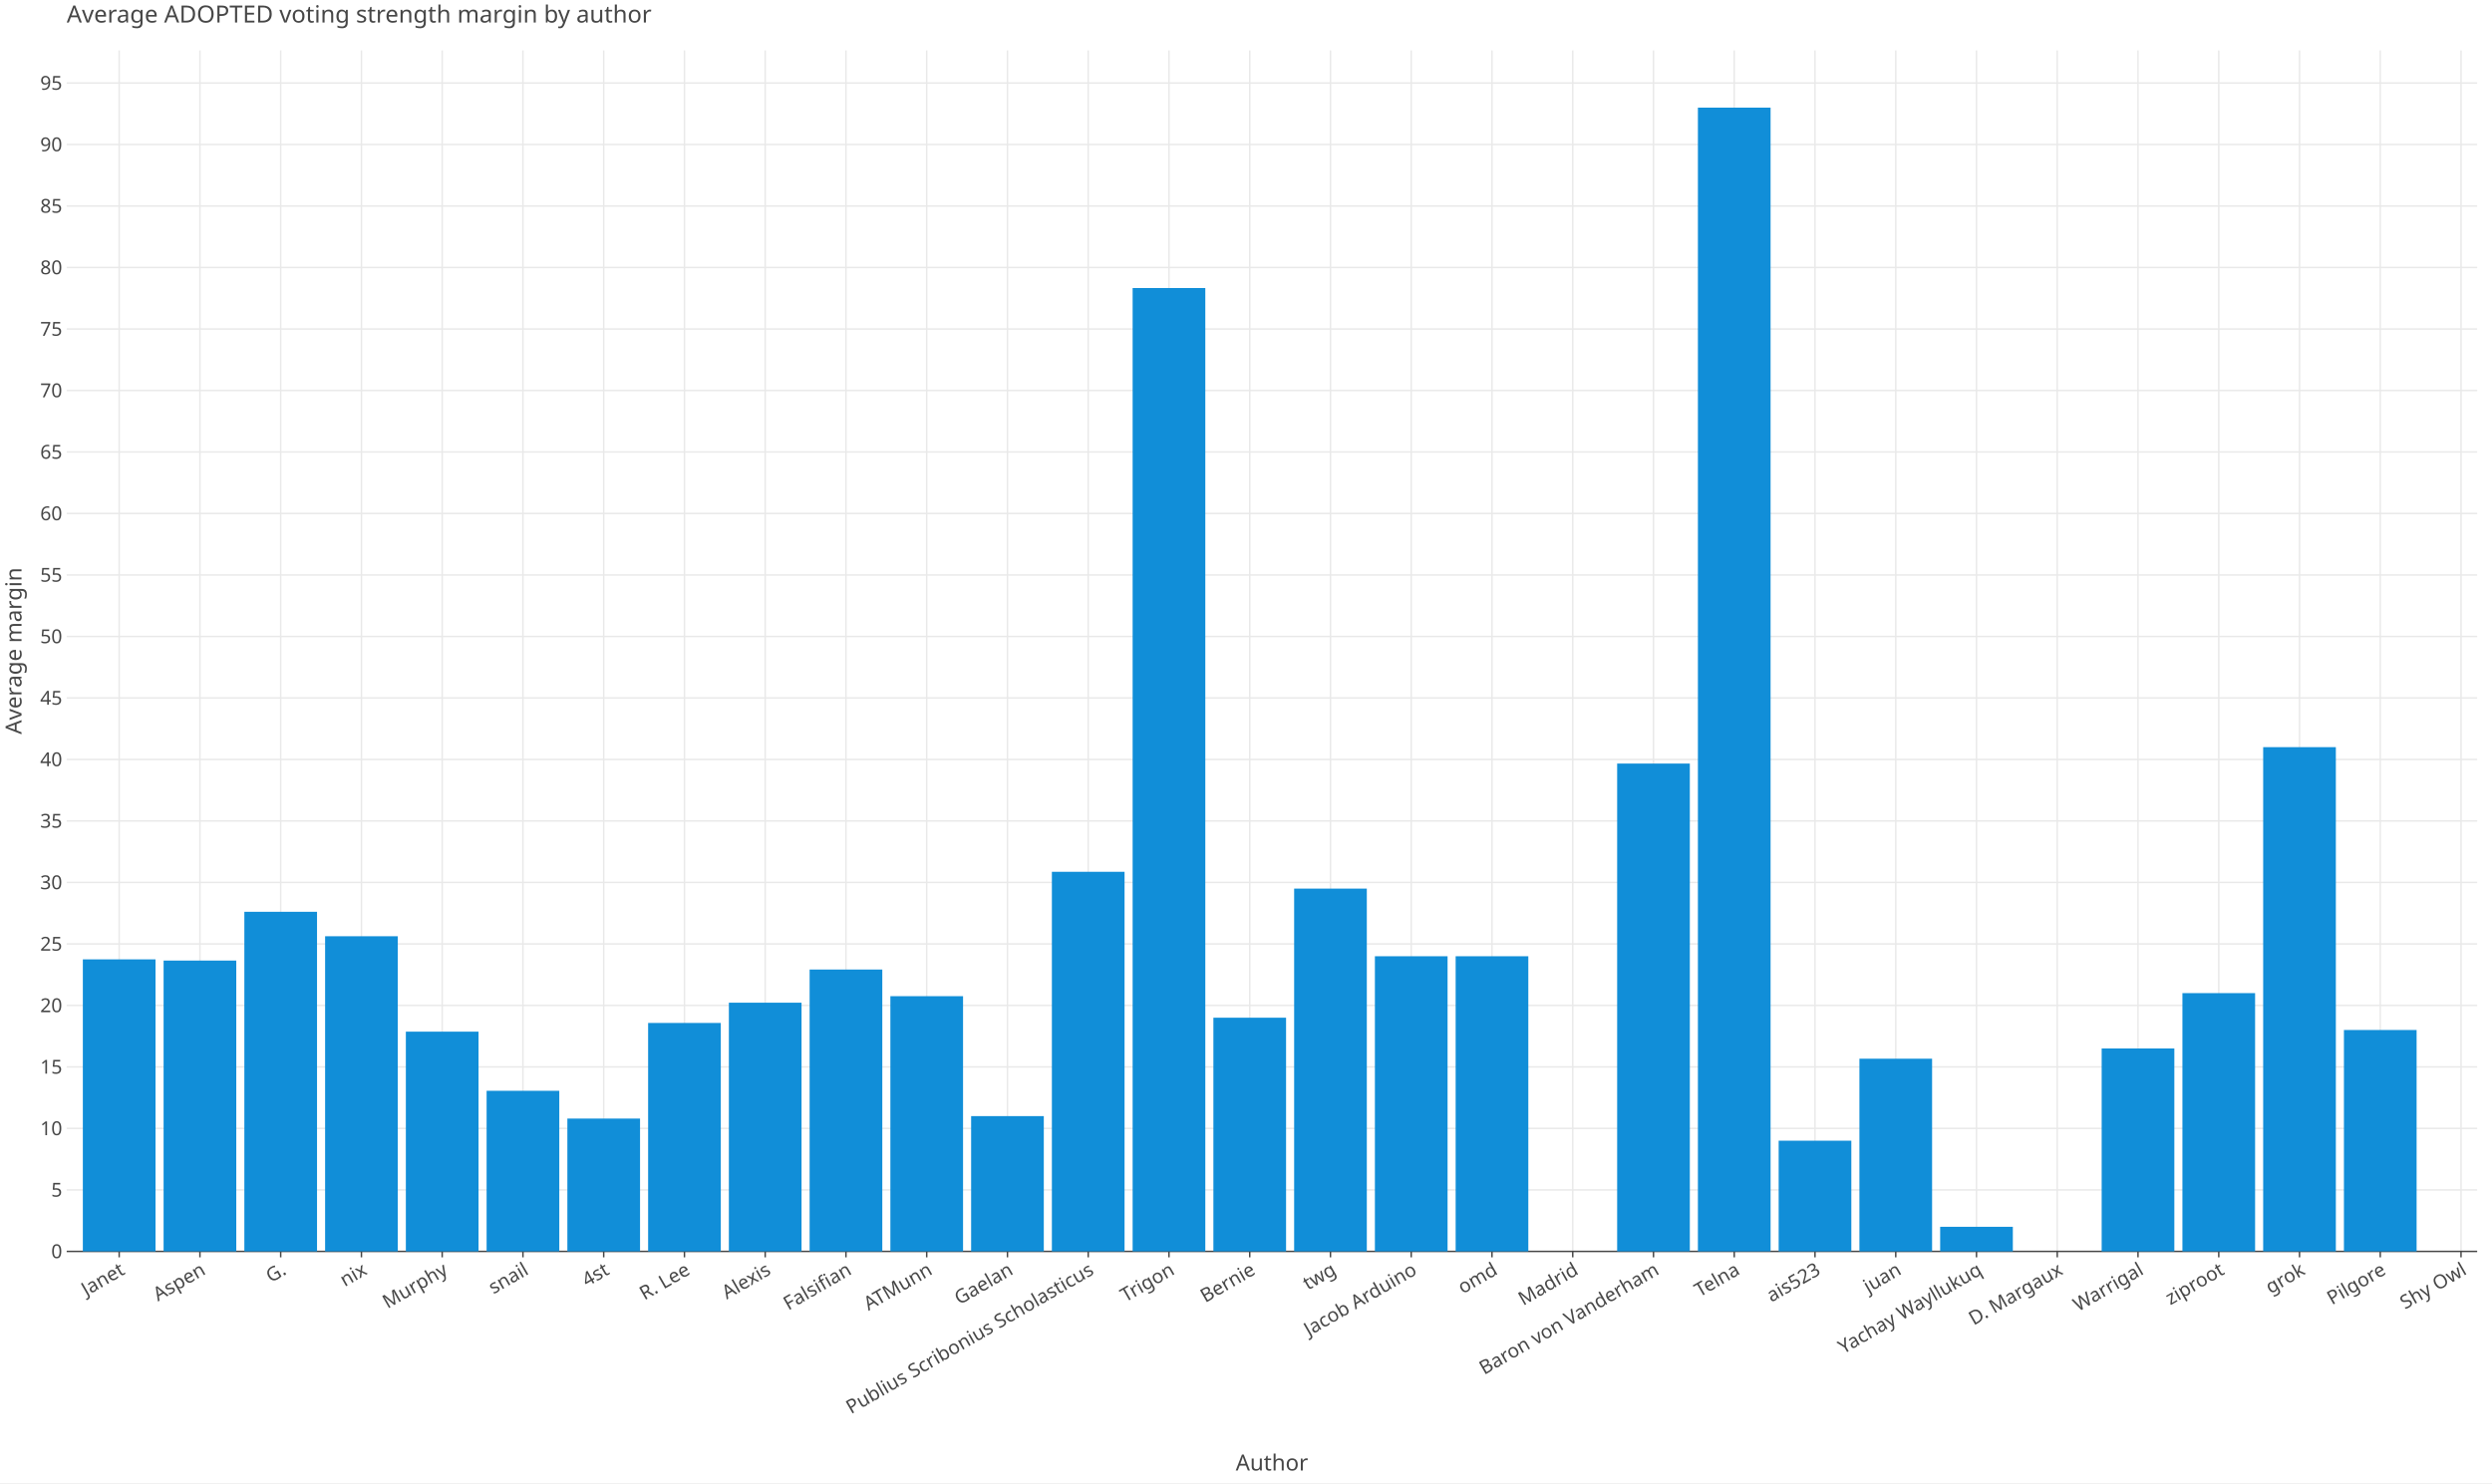
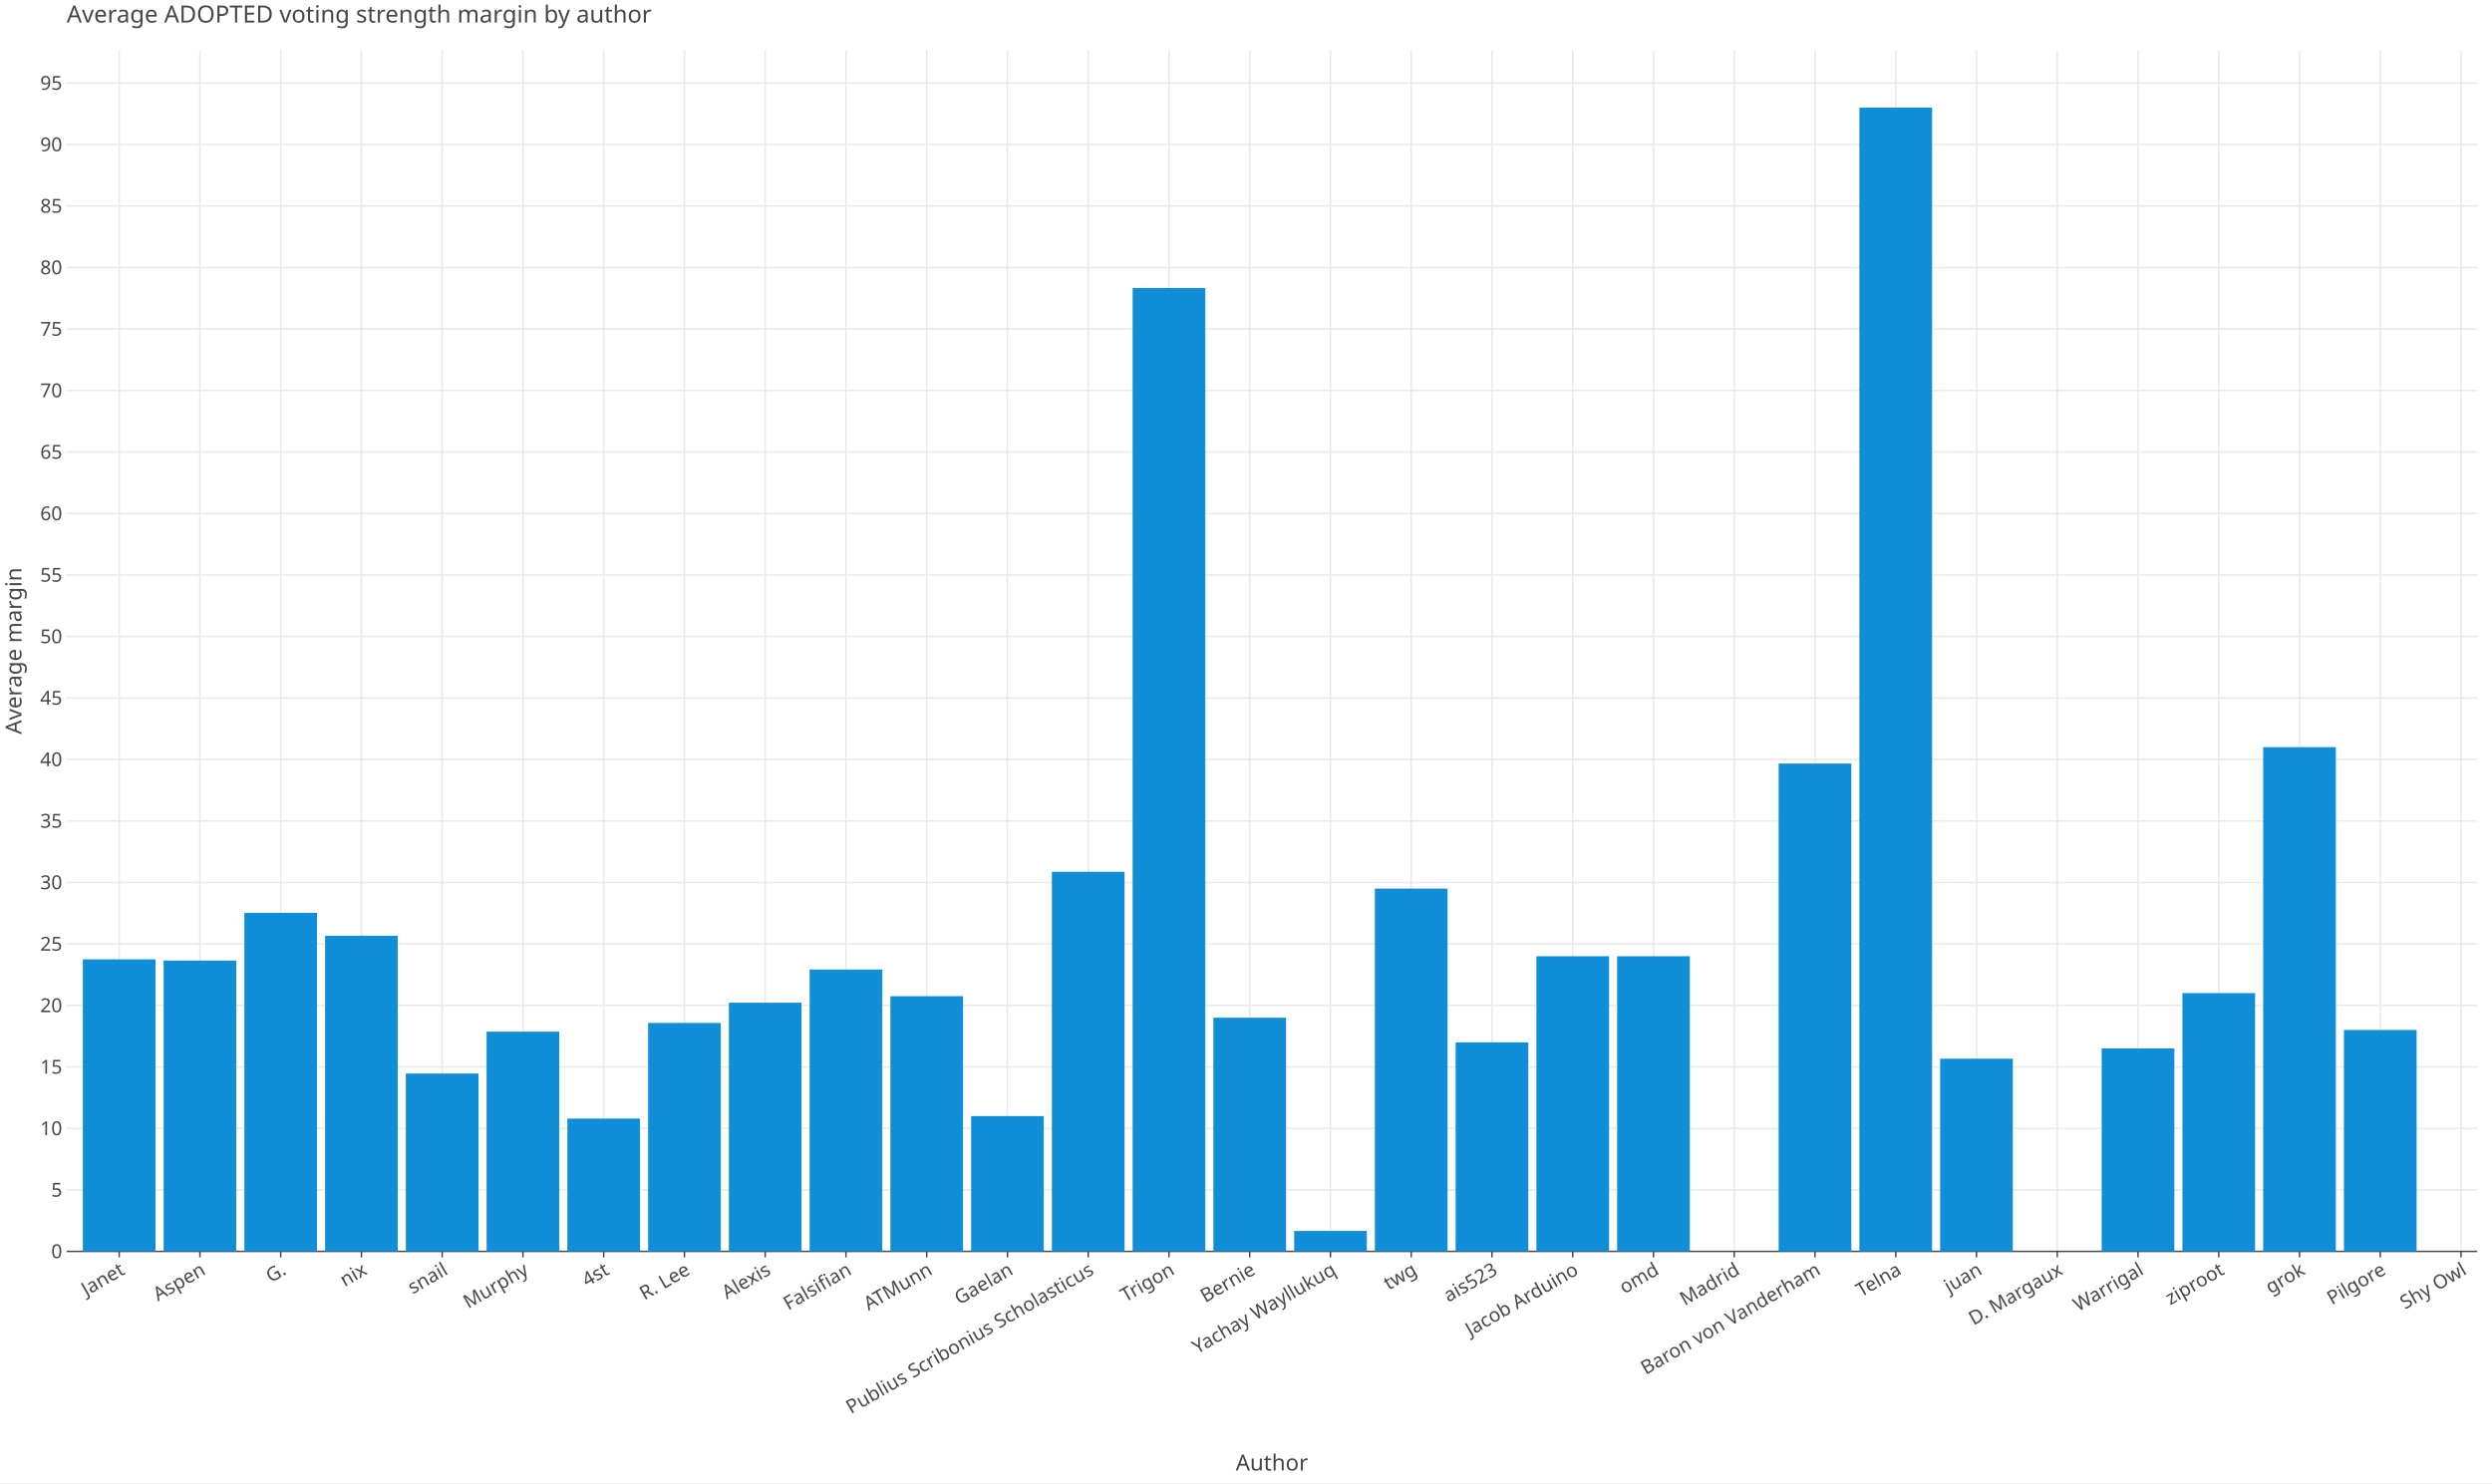
<svg xmlns="http://www.w3.org/2000/svg" class="plt-container" width="1680.0" height="1000.0">
  <style type="text/css">
  .plt-container {
   font-family: Lucida Grande, sans-serif;
   user-select: none;
   -webkit-user-select: none;
   -moz-user-select: none;
   -ms-user-select: none;
}
text {
   text-rendering: optimizeLegibility;
}
- #pvpWkAe .plot-title {
+ #pYSsM0P .plot-title {
   fill: #474747;
   font-family: Lucida Grande, sans-serif;
   font-size: 16.0px;
   font-weight: normal;
   font-style: normal;   
}
- #pvpWkAe .plot-subtitle {
+ #pYSsM0P .plot-subtitle {
   fill: #474747;
   font-family: Lucida Grande, sans-serif;
   font-size: 15.0px;
   font-weight: normal;
   font-style: normal;   
}
- #pvpWkAe .plot-caption {
-    fill: #474747;
-    font-family: Lucida Grande, sans-serif;
-    font-size: 13.0px;
-    font-weight: normal;
-    font-style: normal;   
- }
- #pvpWkAe .legend-title {
+ #pYSsM0P .plot-caption {
+    fill: #474747;
+    font-family: Lucida Grande, sans-serif;
+    font-size: 13.0px;
+    font-weight: normal;
+    font-style: normal;   
+ }
+ #pYSsM0P .legend-title {
   fill: #474747;
   font-family: Lucida Grande, sans-serif;
   font-size: 15.0px;
   font-weight: normal;
   font-style: normal;   
}
- #pvpWkAe .legend-item {
-    fill: #474747;
-    font-family: Lucida Grande, sans-serif;
-    font-size: 13.0px;
-    font-weight: normal;
-    font-style: normal;   
- }
- #pvpWkAe .axis-title-x {
+ #pYSsM0P .legend-item {
+    fill: #474747;
+    font-family: Lucida Grande, sans-serif;
+    font-size: 13.0px;
+    font-weight: normal;
+    font-style: normal;   
+ }
+ #pYSsM0P .axis-title-x {
   fill: #474747;
   font-family: Lucida Grande, sans-serif;
   font-size: 15.0px;
   font-weight: normal;
   font-style: normal;   
}
- #pvpWkAe .axis-text-x {
-    fill: #474747;
-    font-family: Lucida Grande, sans-serif;
-    font-size: 13.0px;
-    font-weight: normal;
-    font-style: normal;   
- }
- #dnRFlKj .axis-tooltip-text-x {
+ #pYSsM0P .axis-text-x {
+    fill: #474747;
+    font-family: Lucida Grande, sans-serif;
+    font-size: 13.0px;
+    font-weight: normal;
+    font-style: normal;   
+ }
+ #dpF4oYI .axis-tooltip-text-x {
   fill: #ffffff;
   font-family: Lucida Grande, sans-serif;
   font-size: 13.0px;
   font-weight: normal;
   font-style: normal;   
}
- #pvpWkAe .axis-title-y {
+ #pYSsM0P .axis-title-y {
   fill: #474747;
   font-family: Lucida Grande, sans-serif;
   font-size: 15.0px;
   font-weight: normal;
   font-style: normal;   
}
- #pvpWkAe .axis-text-y {
-    fill: #474747;
-    font-family: Lucida Grande, sans-serif;
-    font-size: 13.0px;
-    font-weight: normal;
-    font-style: normal;   
- }
- #dnRFlKj .axis-tooltip-text-y {
+ #pYSsM0P .axis-text-y {
+    fill: #474747;
+    font-family: Lucida Grande, sans-serif;
+    font-size: 13.0px;
+    font-weight: normal;
+    font-style: normal;   
+ }
+ #dpF4oYI .axis-tooltip-text-y {
   fill: #ffffff;
   font-family: Lucida Grande, sans-serif;
   font-size: 13.0px;
   font-weight: normal;
   font-style: normal;   
}
- #pvpWkAe .facet-strip-text-x {
-    fill: #474747;
-    font-family: Lucida Grande, sans-serif;
-    font-size: 13.0px;
-    font-weight: normal;
-    font-style: normal;   
- }
- #pvpWkAe .facet-strip-text-y {
-    fill: #474747;
-    font-family: Lucida Grande, sans-serif;
-    font-size: 13.0px;
-    font-weight: normal;
-    font-style: normal;   
- }
- #dnRFlKj .tooltip-text {
-    fill: #474747;
-    font-family: Lucida Grande, sans-serif;
-    font-size: 13.0px;
-    font-weight: normal;
-    font-style: normal;   
- }
- #dnRFlKj .tooltip-title {
+ #pYSsM0P .facet-strip-text-x {
+    fill: #474747;
+    font-family: Lucida Grande, sans-serif;
+    font-size: 13.0px;
+    font-weight: normal;
+    font-style: normal;   
+ }
+ #pYSsM0P .facet-strip-text-y {
+    fill: #474747;
+    font-family: Lucida Grande, sans-serif;
+    font-size: 13.0px;
+    font-weight: normal;
+    font-style: normal;   
+ }
+ #dpF4oYI .tooltip-text {
+    fill: #474747;
+    font-family: Lucida Grande, sans-serif;
+    font-size: 13.0px;
+    font-weight: normal;
+    font-style: normal;   
+ }
+ #dpF4oYI .tooltip-title {
   fill: #474747;
   font-family: Lucida Grande, sans-serif;
   font-size: 13.0px;
   font-weight: bold;
   font-style: normal;   
}
- #dnRFlKj .tooltip-label {
+ #dpF4oYI .tooltip-label {
   fill: #474747;
   font-family: Lucida Grande, sans-serif;
   font-size: 13.0px;
   font-weight: bold;
   font-style: normal;   
}

  </style>
-   <g id="pvpWkAe">
+   <g id="pYSsM0P">
    <rect x="0.0" y="0.0" height="1000.0" width="1680.0" stroke="rgb(71,71,71)" stroke-opacity="1.0" stroke-width="0.0" fill="rgb(255,255,255)" fill-opacity="1.0">
    </rect>
    <g transform="translate(23.0 34.0 ) ">
      <g transform="translate(21.96121 809.7774 ) ">
        <line x1="35.386" y1="-0.0" x2="35.386" y2="-809.777" stroke="rgb(233,233,233)" stroke-opacity="1.0" stroke-width="1.0">
        </line>
        <line x1="89.826" y1="-0.0" x2="89.826" y2="-809.777" stroke="rgb(233,233,233)" stroke-opacity="1.0" stroke-width="1.0">
        </line>
        <line x1="144.266" y1="-0.0" x2="144.266" y2="-809.777" stroke="rgb(233,233,233)" stroke-opacity="1.0" stroke-width="1.0">
        </line>
        <line x1="198.707" y1="-0.0" x2="198.707" y2="-809.777" stroke="rgb(233,233,233)" stroke-opacity="1.0" stroke-width="1.0">
        </line>
        <line x1="253.147" y1="-0.0" x2="253.147" y2="-809.777" stroke="rgb(233,233,233)" stroke-opacity="1.0" stroke-width="1.0">
        </line>
        <line x1="307.587" y1="-0.0" x2="307.587" y2="-809.777" stroke="rgb(233,233,233)" stroke-opacity="1.0" stroke-width="1.0">
        </line>
        <line x1="362.027" y1="-0.0" x2="362.027" y2="-809.777" stroke="rgb(233,233,233)" stroke-opacity="1.0" stroke-width="1.0">
        </line>
        <line x1="416.467" y1="-0.0" x2="416.467" y2="-809.777" stroke="rgb(233,233,233)" stroke-opacity="1.0" stroke-width="1.0">
        </line>
        <line x1="470.907" y1="-0.0" x2="470.907" y2="-809.777" stroke="rgb(233,233,233)" stroke-opacity="1.0" stroke-width="1.0">
        </line>
        <line x1="525.348" y1="-0.0" x2="525.348" y2="-809.777" stroke="rgb(233,233,233)" stroke-opacity="1.0" stroke-width="1.0">
        </line>
        <line x1="579.788" y1="-0.0" x2="579.788" y2="-809.777" stroke="rgb(233,233,233)" stroke-opacity="1.0" stroke-width="1.0">
        </line>
        <line x1="634.228" y1="-0.0" x2="634.228" y2="-809.777" stroke="rgb(233,233,233)" stroke-opacity="1.0" stroke-width="1.0">
        </line>
        <line x1="688.668" y1="-0.0" x2="688.668" y2="-809.777" stroke="rgb(233,233,233)" stroke-opacity="1.0" stroke-width="1.0">
        </line>
        <line x1="743.108" y1="-0.0" x2="743.108" y2="-809.777" stroke="rgb(233,233,233)" stroke-opacity="1.0" stroke-width="1.0">
        </line>
        <line x1="797.548" y1="-0.0" x2="797.548" y2="-809.777" stroke="rgb(233,233,233)" stroke-opacity="1.0" stroke-width="1.0">
        </line>
        <line x1="851.989" y1="-0.0" x2="851.989" y2="-809.777" stroke="rgb(233,233,233)" stroke-opacity="1.0" stroke-width="1.0">
        </line>
        <line x1="906.429" y1="-0.0" x2="906.429" y2="-809.777" stroke="rgb(233,233,233)" stroke-opacity="1.0" stroke-width="1.0">
        </line>
        <line x1="960.869" y1="-0.0" x2="960.869" y2="-809.777" stroke="rgb(233,233,233)" stroke-opacity="1.0" stroke-width="1.0">
        </line>
        <line x1="1015.309" y1="-0.0" x2="1015.309" y2="-809.777" stroke="rgb(233,233,233)" stroke-opacity="1.0" stroke-width="1.0">
        </line>
        <line x1="1069.749" y1="-0.0" x2="1069.749" y2="-809.777" stroke="rgb(233,233,233)" stroke-opacity="1.0" stroke-width="1.0">
        </line>
        <line x1="1124.189" y1="-0.0" x2="1124.189" y2="-809.777" stroke="rgb(233,233,233)" stroke-opacity="1.0" stroke-width="1.0">
        </line>
        <line x1="1178.629" y1="-0.0" x2="1178.629" y2="-809.777" stroke="rgb(233,233,233)" stroke-opacity="1.0" stroke-width="1.0">
        </line>
        <line x1="1233.07" y1="-0.0" x2="1233.07" y2="-809.777" stroke="rgb(233,233,233)" stroke-opacity="1.0" stroke-width="1.0">
        </line>
        <line x1="1287.51" y1="-0.0" x2="1287.51" y2="-809.777" stroke="rgb(233,233,233)" stroke-opacity="1.0" stroke-width="1.0">
        </line>
        <line x1="1341.95" y1="-0.0" x2="1341.95" y2="-809.777" stroke="rgb(233,233,233)" stroke-opacity="1.0" stroke-width="1.0">
        </line>
        <line x1="1396.39" y1="-0.0" x2="1396.39" y2="-809.777" stroke="rgb(233,233,233)" stroke-opacity="1.0" stroke-width="1.0">
        </line>
        <line x1="1450.83" y1="-0.0" x2="1450.83" y2="-809.777" stroke="rgb(233,233,233)" stroke-opacity="1.0" stroke-width="1.0">
        </line>
        <line x1="1505.27" y1="-0.0" x2="1505.27" y2="-809.777" stroke="rgb(233,233,233)" stroke-opacity="1.0" stroke-width="1.0">
        </line>
        <line x1="1559.711" y1="-0.0" x2="1559.711" y2="-809.777" stroke="rgb(233,233,233)" stroke-opacity="1.0" stroke-width="1.0">
        </line>
        <line x1="1614.151" y1="-0.0" x2="1614.151" y2="-809.777" stroke="rgb(233,233,233)" stroke-opacity="1.0" stroke-width="1.0">
        </line>
        <g transform="translate(35.3861 0.0 ) ">
          <line stroke-width="1.0" stroke="rgb(71,71,71)" stroke-opacity="1.0" x2="0.0" y2="4.0">
          </line>
          <g transform="translate(0.0 7.0 ) rotate(-30.0 ) ">
            <text class="axis-text-x" text-anchor="end" dy="0.7em">
            Janet
            </text>
          </g>
        </g>
        <g transform="translate(89.82626 0.0 ) ">
          <line stroke-width="1.0" stroke="rgb(71,71,71)" stroke-opacity="1.0" x2="0.0" y2="4.0">
          </line>
          <g transform="translate(0.0 7.0 ) rotate(-30.0 ) ">
            <text class="axis-text-x" text-anchor="end" dy="0.7em">
            Aspen
            </text>
          </g>
        </g>
        <g transform="translate(144.2664 0.0 ) ">
          <line stroke-width="1.0" stroke="rgb(71,71,71)" stroke-opacity="1.0" x2="0.0" y2="4.0">
          </line>
          <g transform="translate(0.0 7.0 ) rotate(-30.0 ) ">
            <text class="axis-text-x" text-anchor="end" dy="0.7em">
            G.
            </text>
          </g>
        </g>
        <g transform="translate(198.7066 0.0 ) ">
          <line stroke-width="1.0" stroke="rgb(71,71,71)" stroke-opacity="1.0" x2="0.0" y2="4.0">
          </line>
          <g transform="translate(0.0 7.0 ) rotate(-30.0 ) ">
            <text class="axis-text-x" text-anchor="end" dy="0.7em">
            nix
            </text>
          </g>
        </g>
        <g transform="translate(253.1467 0.0 ) ">
          <line stroke-width="1.0" stroke="rgb(71,71,71)" stroke-opacity="1.0" x2="0.0" y2="4.0">
          </line>
          <g transform="translate(0.0 7.0 ) rotate(-30.0 ) ">
            <text class="axis-text-x" text-anchor="end" dy="0.7em">
+             snail
+             </text>
+           </g>
+         </g>
+         <g transform="translate(307.5869 0.0 ) ">
+           <line stroke-width="1.0" stroke="rgb(71,71,71)" stroke-opacity="1.0" x2="0.0" y2="4.0">
+           </line>
+           <g transform="translate(0.0 7.0 ) rotate(-30.0 ) ">
+             <text class="axis-text-x" text-anchor="end" dy="0.7em">
            Murphy
            </text>
          </g>
        </g>
-         <g transform="translate(307.5869 0.0 ) ">
-           <line stroke-width="1.0" stroke="rgb(71,71,71)" stroke-opacity="1.0" x2="0.0" y2="4.0">
-           </line>
-           <g transform="translate(0.0 7.0 ) rotate(-30.0 ) ">
-             <text class="axis-text-x" text-anchor="end" dy="0.7em">
-             snail
-             </text>
-           </g>
-         </g>
        <g transform="translate(362.0271 0.0 ) ">
          <line stroke-width="1.0" stroke="rgb(71,71,71)" stroke-opacity="1.0" x2="0.0" y2="4.0">
          </line>
          <g transform="translate(0.0 7.0 ) rotate(-30.0 ) ">
            <text class="axis-text-x" text-anchor="end" dy="0.7em">
            4st
            </text>
          </g>
        </g>
        <g transform="translate(416.4672 0.0 ) ">
          <line stroke-width="1.0" stroke="rgb(71,71,71)" stroke-opacity="1.0" x2="0.0" y2="4.0">
          </line>
          <g transform="translate(0.0 7.0 ) rotate(-30.0 ) ">
            <text class="axis-text-x" text-anchor="end" dy="0.7em">
            R. Lee
            </text>
          </g>
        </g>
        <g transform="translate(470.9074 0.0 ) ">
          <line stroke-width="1.0" stroke="rgb(71,71,71)" stroke-opacity="1.0" x2="0.0" y2="4.0">
          </line>
          <g transform="translate(0.0 7.0 ) rotate(-30.0 ) ">
            <text class="axis-text-x" text-anchor="end" dy="0.7em">
            Alexis
            </text>
          </g>
        </g>
        <g transform="translate(525.3475 0.0 ) ">
          <line stroke-width="1.0" stroke="rgb(71,71,71)" stroke-opacity="1.0" x2="0.0" y2="4.0">
          </line>
          <g transform="translate(0.0 7.0 ) rotate(-30.0 ) ">
            <text class="axis-text-x" text-anchor="end" dy="0.7em">
            Falsifian
            </text>
          </g>
        </g>
        <g transform="translate(579.7877 0.0 ) ">
          <line stroke-width="1.0" stroke="rgb(71,71,71)" stroke-opacity="1.0" x2="0.0" y2="4.0">
          </line>
          <g transform="translate(0.0 7.0 ) rotate(-30.0 ) ">
            <text class="axis-text-x" text-anchor="end" dy="0.7em">
            ATMunn
            </text>
          </g>
        </g>
        <g transform="translate(634.2279 0.0 ) ">
          <line stroke-width="1.0" stroke="rgb(71,71,71)" stroke-opacity="1.0" x2="0.0" y2="4.0">
          </line>
          <g transform="translate(0.0 7.0 ) rotate(-30.0 ) ">
            <text class="axis-text-x" text-anchor="end" dy="0.7em">
            Gaelan
            </text>
          </g>
        </g>
        <g transform="translate(688.668 0.0 ) ">
          <line stroke-width="1.0" stroke="rgb(71,71,71)" stroke-opacity="1.0" x2="0.0" y2="4.0">
          </line>
          <g transform="translate(0.0 7.0 ) rotate(-30.0 ) ">
            <text class="axis-text-x" text-anchor="end" dy="0.7em">
            Publius Scribonius Scholasticus
            </text>
          </g>
        </g>
        <g transform="translate(743.1082 0.0 ) ">
          <line stroke-width="1.0" stroke="rgb(71,71,71)" stroke-opacity="1.0" x2="0.0" y2="4.0">
          </line>
          <g transform="translate(0.0 7.0 ) rotate(-30.0 ) ">
            <text class="axis-text-x" text-anchor="end" dy="0.7em">
            Trigon
            </text>
          </g>
        </g>
        <g transform="translate(797.5484 0.0 ) ">
          <line stroke-width="1.0" stroke="rgb(71,71,71)" stroke-opacity="1.0" x2="0.0" y2="4.0">
          </line>
          <g transform="translate(0.0 7.0 ) rotate(-30.0 ) ">
            <text class="axis-text-x" text-anchor="end" dy="0.7em">
            Bernie
            </text>
          </g>
        </g>
        <g transform="translate(851.9885 0.0 ) ">
          <line stroke-width="1.0" stroke="rgb(71,71,71)" stroke-opacity="1.0" x2="0.0" y2="4.0">
          </line>
          <g transform="translate(0.0 7.0 ) rotate(-30.0 ) ">
            <text class="axis-text-x" text-anchor="end" dy="0.7em">
+             Yachay Wayllukuq
+             </text>
+           </g>
+         </g>
+         <g transform="translate(906.4287 0.0 ) ">
+           <line stroke-width="1.0" stroke="rgb(71,71,71)" stroke-opacity="1.0" x2="0.0" y2="4.0">
+           </line>
+           <g transform="translate(0.0 7.0 ) rotate(-30.0 ) ">
+             <text class="axis-text-x" text-anchor="end" dy="0.7em">
            twg
            </text>
          </g>
        </g>
-         <g transform="translate(906.4287 0.0 ) ">
+         <g transform="translate(960.8688 0.0 ) ">
+           <line stroke-width="1.0" stroke="rgb(71,71,71)" stroke-opacity="1.0" x2="0.0" y2="4.0">
+           </line>
+           <g transform="translate(0.0 7.0 ) rotate(-30.0 ) ">
+             <text class="axis-text-x" text-anchor="end" dy="0.7em">
+             ais523
+             </text>
+           </g>
+         </g>
+         <g transform="translate(1015.309 0.0 ) ">
          <line stroke-width="1.0" stroke="rgb(71,71,71)" stroke-opacity="1.0" x2="0.0" y2="4.0">
          </line>
          <g transform="translate(0.0 7.0 ) rotate(-30.0 ) ">
            <text class="axis-text-x" text-anchor="end" dy="0.7em">
            Jacob Arduino
            </text>
          </g>
        </g>
-         <g transform="translate(960.8688 0.0 ) ">
+         <g transform="translate(1069.749 0.0 ) ">
          <line stroke-width="1.0" stroke="rgb(71,71,71)" stroke-opacity="1.0" x2="0.0" y2="4.0">
          </line>
          <g transform="translate(0.0 7.0 ) rotate(-30.0 ) ">
            <text class="axis-text-x" text-anchor="end" dy="0.7em">
            omd
            </text>
          </g>
        </g>
-         <g transform="translate(1015.309 0.0 ) ">
+         <g transform="translate(1124.189 0.0 ) ">
          <line stroke-width="1.0" stroke="rgb(71,71,71)" stroke-opacity="1.0" x2="0.0" y2="4.0">
          </line>
          <g transform="translate(0.0 7.0 ) rotate(-30.0 ) ">
            <text class="axis-text-x" text-anchor="end" dy="0.7em">
            Madrid
            </text>
          </g>
        </g>
-         <g transform="translate(1069.749 0.0 ) ">
+         <g transform="translate(1178.629 0.0 ) ">
          <line stroke-width="1.0" stroke="rgb(71,71,71)" stroke-opacity="1.0" x2="0.0" y2="4.0">
          </line>
          <g transform="translate(0.0 7.0 ) rotate(-30.0 ) ">
            <text class="axis-text-x" text-anchor="end" dy="0.7em">
            Baron von Vanderham
            </text>
          </g>
        </g>
-         <g transform="translate(1124.189 0.0 ) ">
+         <g transform="translate(1233.07 0.0 ) ">
          <line stroke-width="1.0" stroke="rgb(71,71,71)" stroke-opacity="1.0" x2="0.0" y2="4.0">
          </line>
          <g transform="translate(0.0 7.0 ) rotate(-30.0 ) ">
            <text class="axis-text-x" text-anchor="end" dy="0.7em">
            Telna
            </text>
          </g>
        </g>
-         <g transform="translate(1178.629 0.0 ) ">
-           <line stroke-width="1.0" stroke="rgb(71,71,71)" stroke-opacity="1.0" x2="0.0" y2="4.0">
-           </line>
-           <g transform="translate(0.0 7.0 ) rotate(-30.0 ) ">
-             <text class="axis-text-x" text-anchor="end" dy="0.7em">
-             ais523
-             </text>
-           </g>
-         </g>
-         <g transform="translate(1233.07 0.0 ) ">
+         <g transform="translate(1287.51 0.0 ) ">
          <line stroke-width="1.0" stroke="rgb(71,71,71)" stroke-opacity="1.0" x2="0.0" y2="4.0">
          </line>
          <g transform="translate(0.0 7.0 ) rotate(-30.0 ) ">
            <text class="axis-text-x" text-anchor="end" dy="0.7em">
            juan
-             </text>
-           </g>
-         </g>
-         <g transform="translate(1287.51 0.0 ) ">
-           <line stroke-width="1.0" stroke="rgb(71,71,71)" stroke-opacity="1.0" x2="0.0" y2="4.0">
-           </line>
-           <g transform="translate(0.0 7.0 ) rotate(-30.0 ) ">
-             <text class="axis-text-x" text-anchor="end" dy="0.7em">
-             Yachay Wayllukuq
            </text>
          </g>
        </g>
        <g transform="translate(1341.95 0.0 ) ">
          <line stroke-width="1.0" stroke="rgb(71,71,71)" stroke-opacity="1.0" x2="0.0" y2="4.0">
          </line>
          <g transform="translate(0.0 7.0 ) rotate(-30.0 ) ">
            <text class="axis-text-x" text-anchor="end" dy="0.7em">
            D. Margaux
            </text>
          </g>
        </g>
        <g transform="translate(1396.39 0.0 ) ">
          <line stroke-width="1.0" stroke="rgb(71,71,71)" stroke-opacity="1.0" x2="0.0" y2="4.0">
          </line>
          <g transform="translate(0.0 7.0 ) rotate(-30.0 ) ">
            <text class="axis-text-x" text-anchor="end" dy="0.7em">
            Warrigal
            </text>
          </g>
        </g>
        <g transform="translate(1450.83 0.0 ) ">
          <line stroke-width="1.0" stroke="rgb(71,71,71)" stroke-opacity="1.0" x2="0.0" y2="4.0">
          </line>
          <g transform="translate(0.0 7.0 ) rotate(-30.0 ) ">
            <text class="axis-text-x" text-anchor="end" dy="0.7em">
            ziproot
            </text>
          </g>
        </g>
        <g transform="translate(1505.27 0.0 ) ">
          <line stroke-width="1.0" stroke="rgb(71,71,71)" stroke-opacity="1.0" x2="0.0" y2="4.0">
          </line>
          <g transform="translate(0.0 7.0 ) rotate(-30.0 ) ">
            <text class="axis-text-x" text-anchor="end" dy="0.7em">
            grok
            </text>
          </g>
        </g>
        <g transform="translate(1559.711 0.0 ) ">
          <line stroke-width="1.0" stroke="rgb(71,71,71)" stroke-opacity="1.0" x2="0.0" y2="4.0">
          </line>
          <g transform="translate(0.0 7.0 ) rotate(-30.0 ) ">
            <text class="axis-text-x" text-anchor="end" dy="0.7em">
            Pilgore
            </text>
          </g>
        </g>
        <g transform="translate(1614.151 0.0 ) ">
          <line stroke-width="1.0" stroke="rgb(71,71,71)" stroke-opacity="1.0" x2="0.0" y2="4.0">
          </line>
          <g transform="translate(0.0 7.0 ) rotate(-30.0 ) ">
            <text class="axis-text-x" text-anchor="end" dy="0.7em">
            Shy Owl
            </text>
          </g>
        </g>
        <line x1="0.0" y1="0.0" x2="1625.039" y2="0.0" stroke-width="1.0" stroke="rgb(71,71,71)" stroke-opacity="1.0">
        </line>
      </g>
      <g transform="translate(21.96121 0.0 ) ">
        <line x1="0.0" y1="768.314" x2="1625.039" y2="768.314" stroke="rgb(233,233,233)" stroke-opacity="1.0" stroke-width="1.0">
        </line>
        <line x1="0.0" y1="726.851" x2="1625.039" y2="726.851" stroke="rgb(233,233,233)" stroke-opacity="1.0" stroke-width="1.0">
        </line>
        <line x1="0.0" y1="685.388" x2="1625.039" y2="685.388" stroke="rgb(233,233,233)" stroke-opacity="1.0" stroke-width="1.0">
        </line>
        <line x1="0.0" y1="643.924" x2="1625.039" y2="643.924" stroke="rgb(233,233,233)" stroke-opacity="1.0" stroke-width="1.0">
        </line>
        <line x1="0.0" y1="602.461" x2="1625.039" y2="602.461" stroke="rgb(233,233,233)" stroke-opacity="1.0" stroke-width="1.0">
        </line>
        <line x1="0.0" y1="560.998" x2="1625.039" y2="560.998" stroke="rgb(233,233,233)" stroke-opacity="1.0" stroke-width="1.0">
        </line>
        <line x1="0.0" y1="519.535" x2="1625.039" y2="519.535" stroke="rgb(233,233,233)" stroke-opacity="1.0" stroke-width="1.0">
        </line>
        <line x1="0.0" y1="478.071" x2="1625.039" y2="478.071" stroke="rgb(233,233,233)" stroke-opacity="1.0" stroke-width="1.0">
        </line>
        <line x1="0.0" y1="436.608" x2="1625.039" y2="436.608" stroke="rgb(233,233,233)" stroke-opacity="1.0" stroke-width="1.0">
        </line>
        <line x1="0.0" y1="395.145" x2="1625.039" y2="395.145" stroke="rgb(233,233,233)" stroke-opacity="1.0" stroke-width="1.0">
        </line>
        <line x1="0.0" y1="353.682" x2="1625.039" y2="353.682" stroke="rgb(233,233,233)" stroke-opacity="1.0" stroke-width="1.0">
        </line>
        <line x1="0.0" y1="312.218" x2="1625.039" y2="312.218" stroke="rgb(233,233,233)" stroke-opacity="1.0" stroke-width="1.0">
        </line>
        <line x1="0.0" y1="270.755" x2="1625.039" y2="270.755" stroke="rgb(233,233,233)" stroke-opacity="1.0" stroke-width="1.0">
        </line>
        <line x1="0.0" y1="229.292" x2="1625.039" y2="229.292" stroke="rgb(233,233,233)" stroke-opacity="1.0" stroke-width="1.0">
        </line>
        <line x1="0.0" y1="187.829" x2="1625.039" y2="187.829" stroke="rgb(233,233,233)" stroke-opacity="1.0" stroke-width="1.0">
        </line>
        <line x1="0.0" y1="146.365" x2="1625.039" y2="146.365" stroke="rgb(233,233,233)" stroke-opacity="1.0" stroke-width="1.0">
        </line>
        <line x1="0.0" y1="104.902" x2="1625.039" y2="104.902" stroke="rgb(233,233,233)" stroke-opacity="1.0" stroke-width="1.0">
        </line>
        <line x1="0.0" y1="63.439" x2="1625.039" y2="63.439" stroke="rgb(233,233,233)" stroke-opacity="1.0" stroke-width="1.0">
        </line>
        <line x1="0.0" y1="21.976" x2="1625.039" y2="21.976" stroke="rgb(233,233,233)" stroke-opacity="1.0" stroke-width="1.0">
        </line>
        <g transform="translate(0.0 809.7774 ) ">
          <g transform="translate(-3.0 0.0 ) ">
            <text class="axis-text-y" text-anchor="end" dy="0.35em">
            0
            </text>
          </g>
        </g>
        <g transform="translate(0.0 768.3142 ) ">
          <g transform="translate(-3.0 0.0 ) ">
            <text class="axis-text-y" text-anchor="end" dy="0.35em">
            5
            </text>
          </g>
        </g>
        <g transform="translate(0.0 726.8509 ) ">
          <g transform="translate(-3.0 0.0 ) ">
            <text class="axis-text-y" text-anchor="end" dy="0.35em">
            10
            </text>
          </g>
        </g>
        <g transform="translate(0.0 685.3877 ) ">
          <g transform="translate(-3.0 0.0 ) ">
            <text class="axis-text-y" text-anchor="end" dy="0.35em">
            15
            </text>
          </g>
        </g>
        <g transform="translate(0.0 643.9244 ) ">
          <g transform="translate(-3.0 0.0 ) ">
            <text class="axis-text-y" text-anchor="end" dy="0.35em">
            20
            </text>
          </g>
        </g>
        <g transform="translate(0.0 602.4611 ) ">
          <g transform="translate(-3.0 0.0 ) ">
            <text class="axis-text-y" text-anchor="end" dy="0.35em">
            25
            </text>
          </g>
        </g>
        <g transform="translate(0.0 560.9979 ) ">
          <g transform="translate(-3.0 0.0 ) ">
            <text class="axis-text-y" text-anchor="end" dy="0.35em">
            30
            </text>
          </g>
        </g>
        <g transform="translate(0.0 519.5346 ) ">
          <g transform="translate(-3.0 0.0 ) ">
            <text class="axis-text-y" text-anchor="end" dy="0.35em">
            35
            </text>
          </g>
        </g>
        <g transform="translate(0.0 478.0714 ) ">
          <g transform="translate(-3.0 0.0 ) ">
            <text class="axis-text-y" text-anchor="end" dy="0.35em">
            40
            </text>
          </g>
        </g>
        <g transform="translate(0.0 436.6081 ) ">
          <g transform="translate(-3.0 0.0 ) ">
            <text class="axis-text-y" text-anchor="end" dy="0.35em">
            45
            </text>
          </g>
        </g>
        <g transform="translate(0.0 395.1448 ) ">
          <g transform="translate(-3.0 0.0 ) ">
            <text class="axis-text-y" text-anchor="end" dy="0.35em">
            50
            </text>
          </g>
        </g>
        <g transform="translate(0.0 353.6816 ) ">
          <g transform="translate(-3.0 0.0 ) ">
            <text class="axis-text-y" text-anchor="end" dy="0.35em">
            55
            </text>
          </g>
        </g>
        <g transform="translate(0.0 312.2183 ) ">
          <g transform="translate(-3.0 0.0 ) ">
            <text class="axis-text-y" text-anchor="end" dy="0.35em">
            60
            </text>
          </g>
        </g>
        <g transform="translate(0.0 270.7551 ) ">
          <g transform="translate(-3.0 0.0 ) ">
            <text class="axis-text-y" text-anchor="end" dy="0.35em">
            65
            </text>
          </g>
        </g>
        <g transform="translate(0.0 229.2918 ) ">
          <g transform="translate(-3.0 0.0 ) ">
            <text class="axis-text-y" text-anchor="end" dy="0.35em">
            70
            </text>
          </g>
        </g>
        <g transform="translate(0.0 187.8286 ) ">
          <g transform="translate(-3.0 0.0 ) ">
            <text class="axis-text-y" text-anchor="end" dy="0.35em">
            75
            </text>
          </g>
        </g>
        <g transform="translate(0.0 146.3653 ) ">
          <g transform="translate(-3.0 0.0 ) ">
            <text class="axis-text-y" text-anchor="end" dy="0.35em">
            80
            </text>
          </g>
        </g>
        <g transform="translate(0.0 104.902 ) ">
          <g transform="translate(-3.0 0.0 ) ">
            <text class="axis-text-y" text-anchor="end" dy="0.35em">
            85
            </text>
          </g>
        </g>
        <g transform="translate(0.0 63.43878 ) ">
          <g transform="translate(-3.0 0.0 ) ">
            <text class="axis-text-y" text-anchor="end" dy="0.35em">
            90
            </text>
          </g>
        </g>
        <g transform="translate(0.0 21.97553 ) ">
          <g transform="translate(-3.0 0.0 ) ">
            <text class="axis-text-y" text-anchor="end" dy="0.35em">
            95
            </text>
          </g>
        </g>
      </g>
-       <g transform="translate(21.96121 0.0 ) " clip-path="url(#cIYKQ8l)" clip-bounds-jfx="[rect (0.0, 0.0), (1625.039, 809.777)]">
+       <g transform="translate(21.96121 0.0 ) " clip-path="url(#cTXRm6h)" clip-bounds-jfx="[rect (0.0, 0.0), (1625.039, 809.777)]">
        <defs>
-           <clipPath id="cIYKQ8l">
+           <clipPath id="cTXRm6h">
            <rect x="0.0" y="0.0" width="1625.039" height="809.777">
            </rect>
          </clipPath>
        </defs>
        <rect x="1535.213" y="660.51" height="149.268" width="48.996" stroke="rgb(0,0,0)" stroke-opacity="0.0" fill="rgb(17,142,216)" fill-opacity="1.0" stroke-width="1.0">
        </rect>
        <rect x="1480.772" y="469.779" height="339.999" width="48.996" stroke="rgb(0,0,0)" stroke-opacity="0.0" fill="rgb(17,142,216)" fill-opacity="1.0" stroke-width="1.0">
        </rect>
        <rect x="1426.332" y="635.632" height="174.146" width="48.996" stroke="rgb(0,0,0)" stroke-opacity="0.0" fill="rgb(17,142,216)" fill-opacity="1.0" stroke-width="1.0">
        </rect>
        <rect x="1371.892" y="672.949" height="136.829" width="48.996" stroke="rgb(0,0,0)" stroke-opacity="0.0" fill="rgb(17,142,216)" fill-opacity="1.0" stroke-width="1.0">
        </rect>
-         <rect x="1263.012" y="793.192" height="16.585" width="48.996" stroke="rgb(0,0,0)" stroke-opacity="0.0" fill="rgb(17,142,216)" fill-opacity="1.0" stroke-width="1.0">
-         </rect>
-         <rect x="1208.572" y="679.859" height="129.918" width="48.996" stroke="rgb(0,0,0)" stroke-opacity="0.0" fill="rgb(17,142,216)" fill-opacity="1.0" stroke-width="1.0">
-         </rect>
-         <rect x="1154.131" y="735.144" height="74.634" width="48.996" stroke="rgb(0,0,0)" stroke-opacity="0.0" fill="rgb(17,142,216)" fill-opacity="1.0" stroke-width="1.0">
-         </rect>
-         <rect x="1099.691" y="38.561" height="771.217" width="48.996" stroke="rgb(0,0,0)" stroke-opacity="0.0" fill="rgb(17,142,216)" fill-opacity="1.0" stroke-width="1.0">
-         </rect>
-         <rect x="1045.251" y="480.836" height="328.942" width="48.996" stroke="rgb(0,0,0)" stroke-opacity="0.0" fill="rgb(17,142,216)" fill-opacity="1.0" stroke-width="1.0">
-         </rect>
-         <rect x="936.371" y="610.754" height="199.024" width="48.996" stroke="rgb(0,0,0)" stroke-opacity="0.0" fill="rgb(17,142,216)" fill-opacity="1.0" stroke-width="1.0">
-         </rect>
-         <rect x="881.931" y="610.754" height="199.024" width="48.996" stroke="rgb(0,0,0)" stroke-opacity="0.0" fill="rgb(17,142,216)" fill-opacity="1.0" stroke-width="1.0">
-         </rect>
-         <rect x="827.49" y="565.144" height="244.633" width="48.996" stroke="rgb(0,0,0)" stroke-opacity="0.0" fill="rgb(17,142,216)" fill-opacity="1.0" stroke-width="1.0">
+         <rect x="1263.012" y="679.859" height="129.918" width="48.996" stroke="rgb(0,0,0)" stroke-opacity="0.0" fill="rgb(17,142,216)" fill-opacity="1.0" stroke-width="1.0">
+         </rect>
+         <rect x="1208.572" y="38.561" height="771.217" width="48.996" stroke="rgb(0,0,0)" stroke-opacity="0.0" fill="rgb(17,142,216)" fill-opacity="1.0" stroke-width="1.0">
+         </rect>
+         <rect x="1154.131" y="480.836" height="328.942" width="48.996" stroke="rgb(0,0,0)" stroke-opacity="0.0" fill="rgb(17,142,216)" fill-opacity="1.0" stroke-width="1.0">
+         </rect>
+         <rect x="1045.251" y="610.754" height="199.024" width="48.996" stroke="rgb(0,0,0)" stroke-opacity="0.0" fill="rgb(17,142,216)" fill-opacity="1.0" stroke-width="1.0">
+         </rect>
+         <rect x="990.811" y="610.754" height="199.024" width="48.996" stroke="rgb(0,0,0)" stroke-opacity="0.0" fill="rgb(17,142,216)" fill-opacity="1.0" stroke-width="1.0">
+         </rect>
+         <rect x="936.371" y="668.802" height="140.975" width="48.996" stroke="rgb(0,0,0)" stroke-opacity="0.0" fill="rgb(17,142,216)" fill-opacity="1.0" stroke-width="1.0">
+         </rect>
+         <rect x="881.931" y="565.144" height="244.633" width="48.996" stroke="rgb(0,0,0)" stroke-opacity="0.0" fill="rgb(17,142,216)" fill-opacity="1.0" stroke-width="1.0">
+         </rect>
+         <rect x="827.49" y="795.956" height="13.821" width="48.996" stroke="rgb(0,0,0)" stroke-opacity="0.0" fill="rgb(17,142,216)" fill-opacity="1.0" stroke-width="1.0">
        </rect>
        <rect x="773.05" y="652.217" height="157.56" width="48.996" stroke="rgb(0,0,0)" stroke-opacity="0.0" fill="rgb(17,142,216)" fill-opacity="1.0" stroke-width="1.0">
        </rect>
        <rect x="718.61" y="160.186" height="649.591" width="48.996" stroke="rgb(0,0,0)" stroke-opacity="0.0" fill="rgb(17,142,216)" fill-opacity="1.0" stroke-width="1.0">
        </rect>
        <rect x="664.17" y="553.811" height="255.967" width="48.996" stroke="rgb(0,0,0)" stroke-opacity="0.0" fill="rgb(17,142,216)" fill-opacity="1.0" stroke-width="1.0">
        </rect>
        <rect x="609.73" y="718.558" height="91.219" width="48.996" stroke="rgb(0,0,0)" stroke-opacity="0.0" fill="rgb(17,142,216)" fill-opacity="1.0" stroke-width="1.0">
        </rect>
        <rect x="555.29" y="637.705" height="172.073" width="48.996" stroke="rgb(0,0,0)" stroke-opacity="0.0" fill="rgb(17,142,216)" fill-opacity="1.0" stroke-width="1.0">
        </rect>
        <rect x="500.849" y="619.737" height="190.04" width="48.996" stroke="rgb(0,0,0)" stroke-opacity="0.0" fill="rgb(17,142,216)" fill-opacity="1.0" stroke-width="1.0">
        </rect>
        <rect x="446.409" y="642.082" height="167.696" width="48.996" stroke="rgb(0,0,0)" stroke-opacity="0.0" fill="rgb(17,142,216)" fill-opacity="1.0" stroke-width="1.0">
        </rect>
        <rect x="391.969" y="655.741" height="154.036" width="48.996" stroke="rgb(0,0,0)" stroke-opacity="0.0" fill="rgb(17,142,216)" fill-opacity="1.0" stroke-width="1.0">
        </rect>
        <rect x="337.529" y="720.217" height="89.561" width="48.996" stroke="rgb(0,0,0)" stroke-opacity="0.0" fill="rgb(17,142,216)" fill-opacity="1.0" stroke-width="1.0">
        </rect>
-         <rect x="283.089" y="701.475" height="108.302" width="48.996" stroke="rgb(0,0,0)" stroke-opacity="0.0" fill="rgb(17,142,216)" fill-opacity="1.0" stroke-width="1.0">
-         </rect>
-         <rect x="228.649" y="661.591" height="148.186" width="48.996" stroke="rgb(0,0,0)" stroke-opacity="0.0" fill="rgb(17,142,216)" fill-opacity="1.0" stroke-width="1.0">
-         </rect>
-         <rect x="174.209" y="597.278" height="212.499" width="48.996" stroke="rgb(0,0,0)" stroke-opacity="0.0" fill="rgb(17,142,216)" fill-opacity="1.0" stroke-width="1.0">
-         </rect>
-         <rect x="119.768" y="580.782" height="228.996" width="48.996" stroke="rgb(0,0,0)" stroke-opacity="0.0" fill="rgb(17,142,216)" fill-opacity="1.0" stroke-width="1.0">
+         <rect x="283.089" y="661.591" height="148.186" width="48.996" stroke="rgb(0,0,0)" stroke-opacity="0.0" fill="rgb(17,142,216)" fill-opacity="1.0" stroke-width="1.0">
+         </rect>
+         <rect x="228.649" y="689.841" height="119.936" width="48.996" stroke="rgb(0,0,0)" stroke-opacity="0.0" fill="rgb(17,142,216)" fill-opacity="1.0" stroke-width="1.0">
+         </rect>
+         <rect x="174.209" y="596.963" height="212.815" width="48.996" stroke="rgb(0,0,0)" stroke-opacity="0.0" fill="rgb(17,142,216)" fill-opacity="1.0" stroke-width="1.0">
+         </rect>
+         <rect x="119.768" y="581.509" height="228.268" width="48.996" stroke="rgb(0,0,0)" stroke-opacity="0.0" fill="rgb(17,142,216)" fill-opacity="1.0" stroke-width="1.0">
        </rect>
        <rect x="65.328" y="613.694" height="196.084" width="48.996" stroke="rgb(0,0,0)" stroke-opacity="0.0" fill="rgb(17,142,216)" fill-opacity="1.0" stroke-width="1.0">
        </rect>
        <rect x="10.888" y="612.88" height="196.897" width="48.996" stroke="rgb(0,0,0)" stroke-opacity="0.0" fill="rgb(17,142,216)" fill-opacity="1.0" stroke-width="1.0">
        </rect>
      </g>
    </g>
    <g transform="translate(44.96121 15.2 ) ">
      <text class="plot-title" y="0.0">
      Average ADOPTED voting strength margin by author
      </text>
    </g>
    <g transform="translate(14.5 438.8887 ) rotate(-90.0 ) ">
      <text class="axis-title-y" y="0.0" text-anchor="middle">
      Average margin
      </text>
    </g>
    <g transform="translate(857.4806 991.5 ) ">
      <text class="axis-title-x" y="0.0" text-anchor="middle">
      Author
      </text>
    </g>
  </g>
-   <g id="dnRFlKj">
+   <g id="dpF4oYI">
  </g>
</svg>
